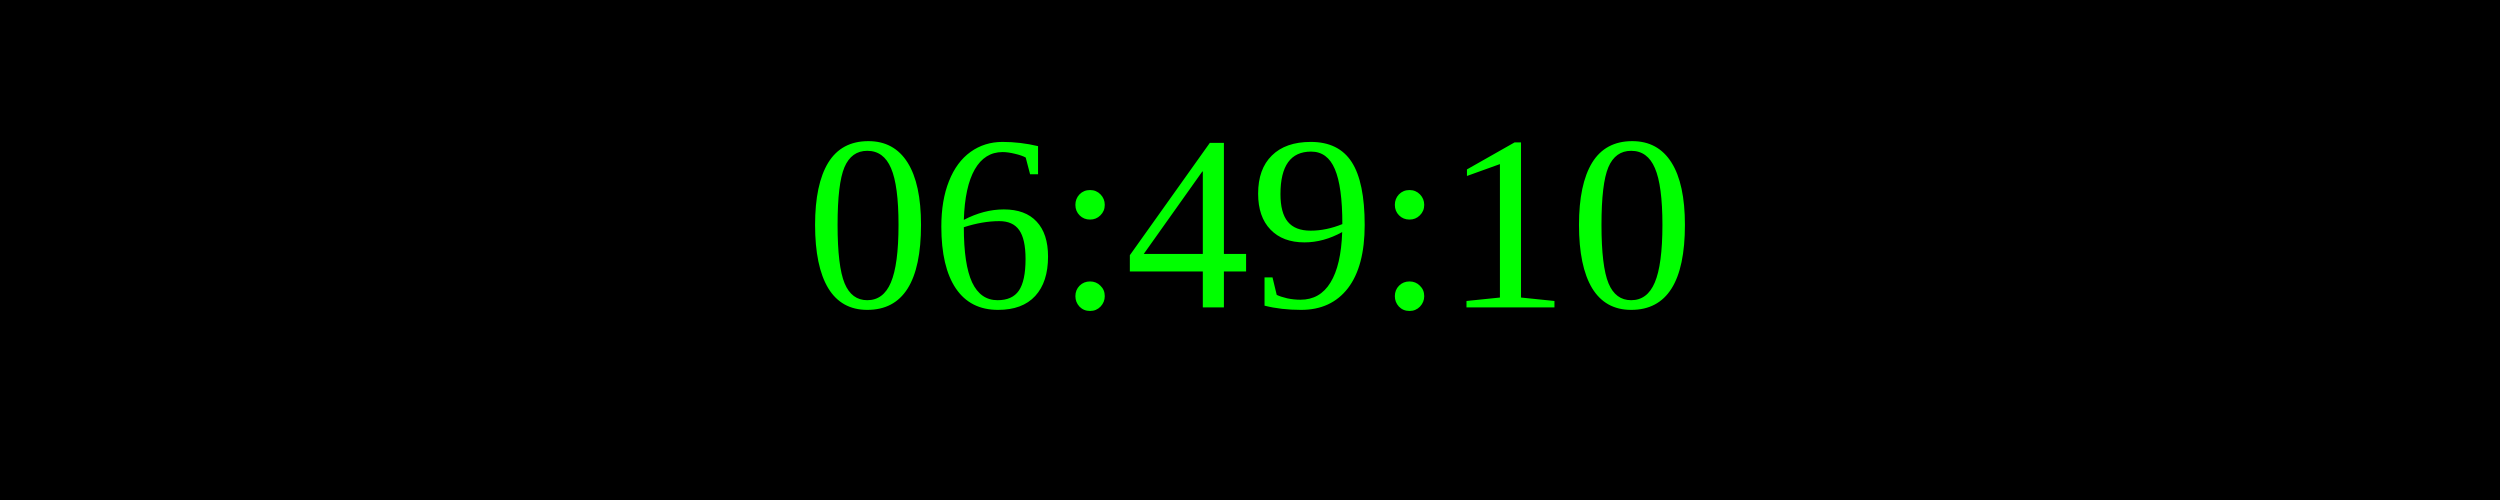
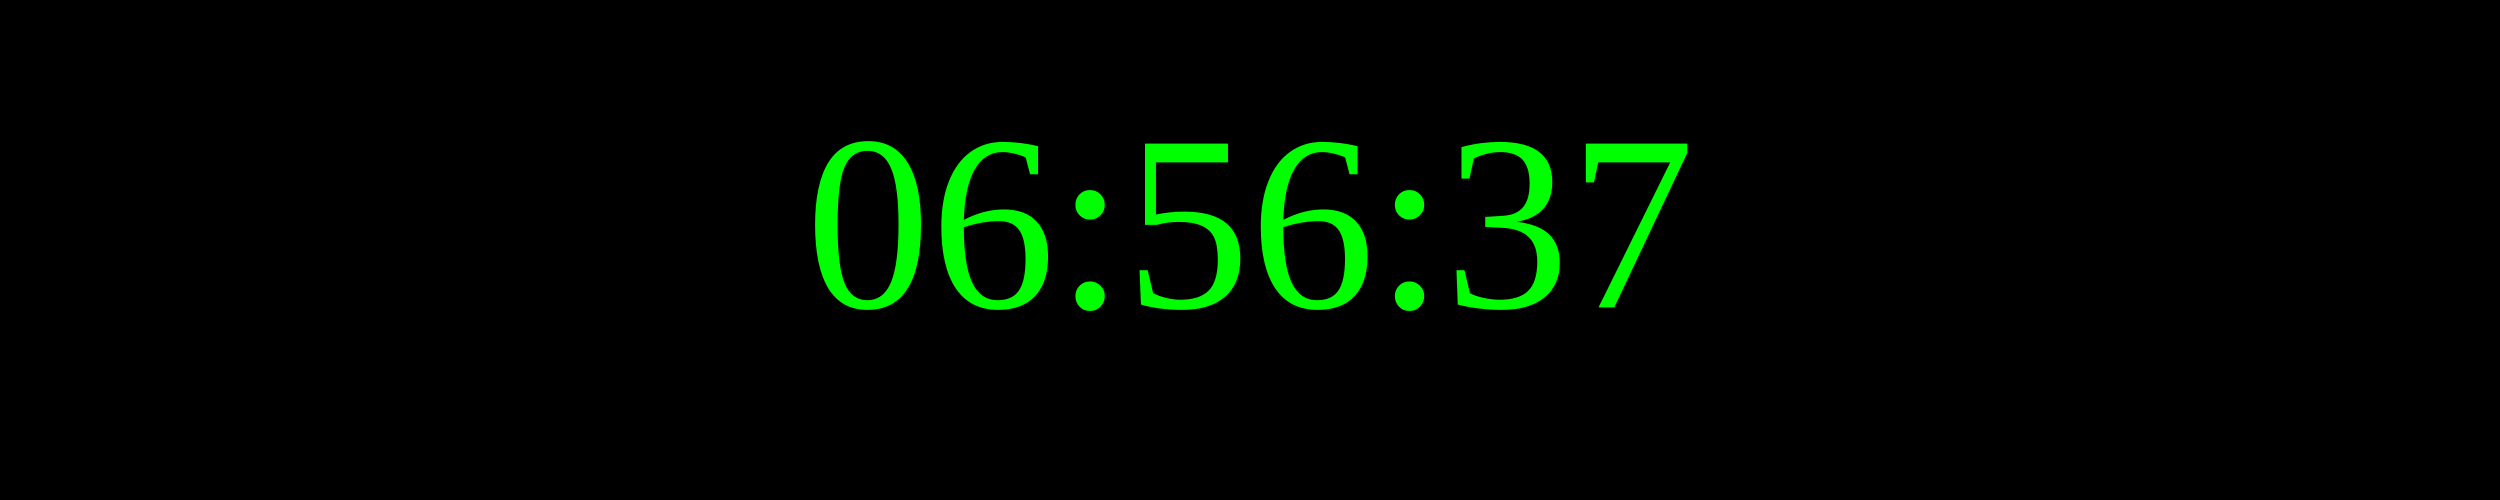
<svg xmlns="http://www.w3.org/2000/svg" width="250" height="50">
  <rect width="100%" height="100%" fill="black" />
  <text x="50%" y="50%" font-size="25" fill="lime" text-anchor="middle" dominant-baseline="middle">
- 06:49:10
+ 06:56:37
</text>
</svg>
